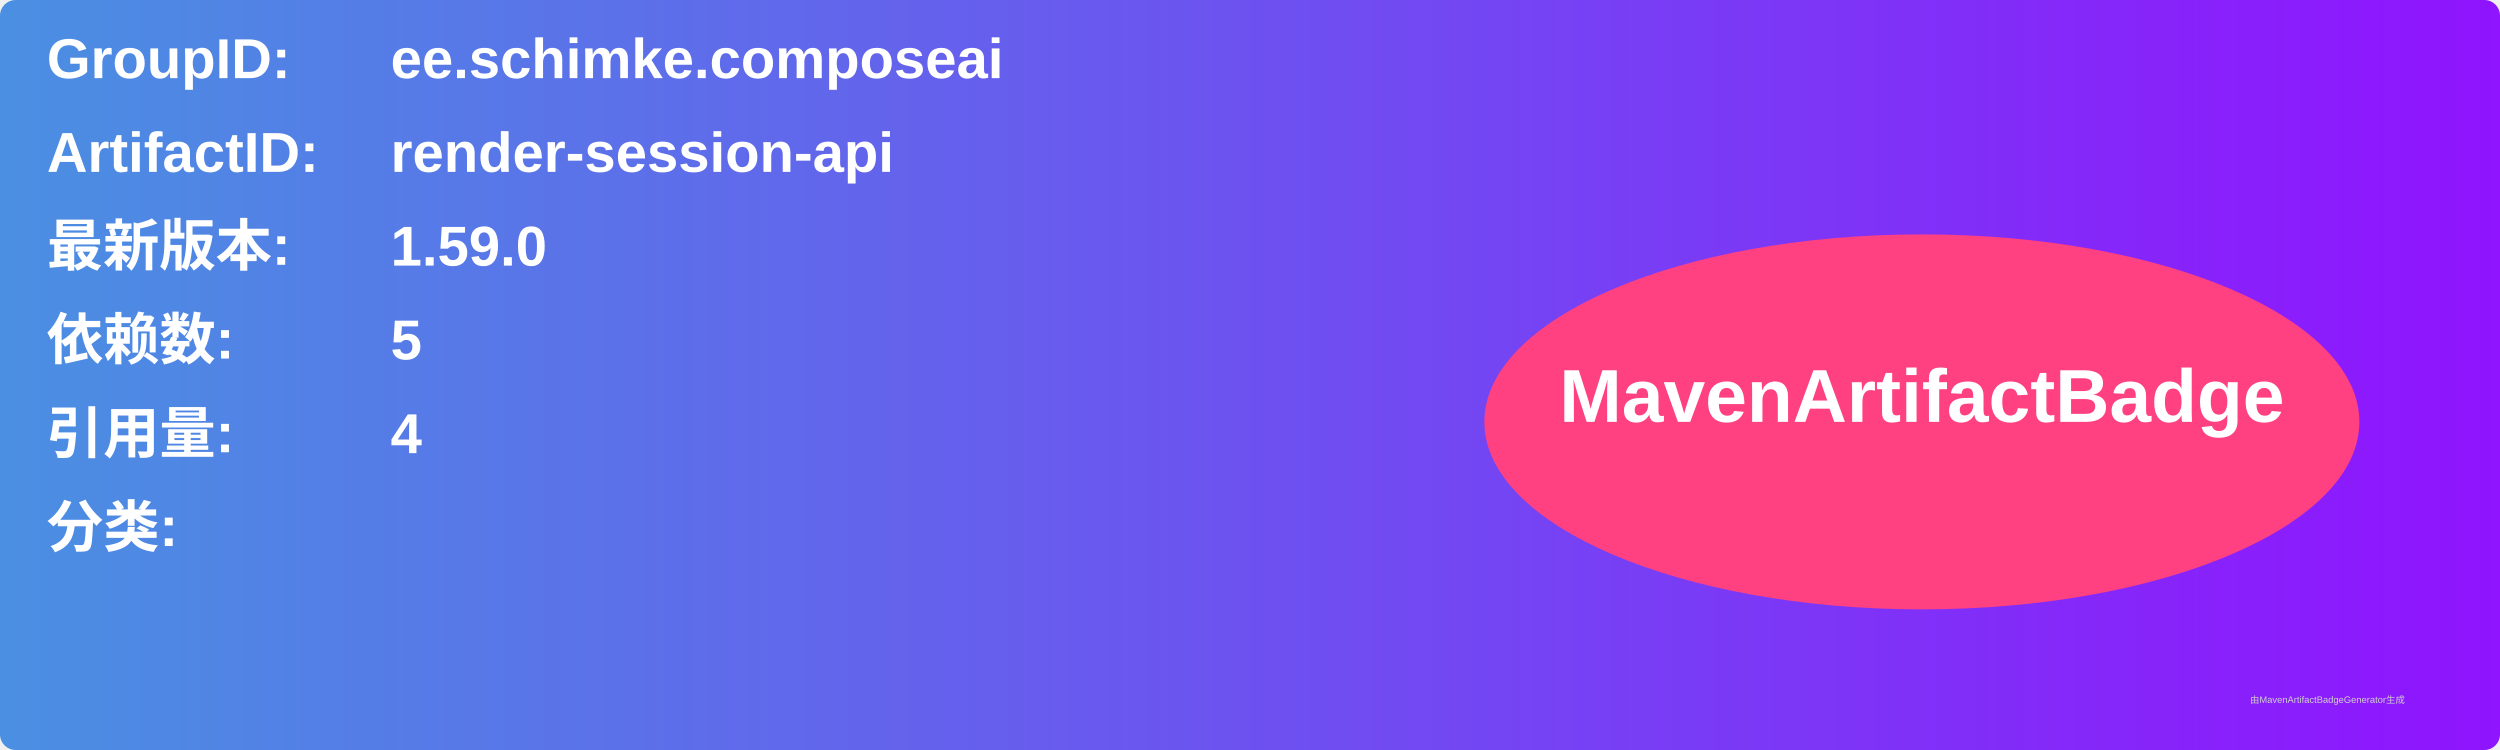
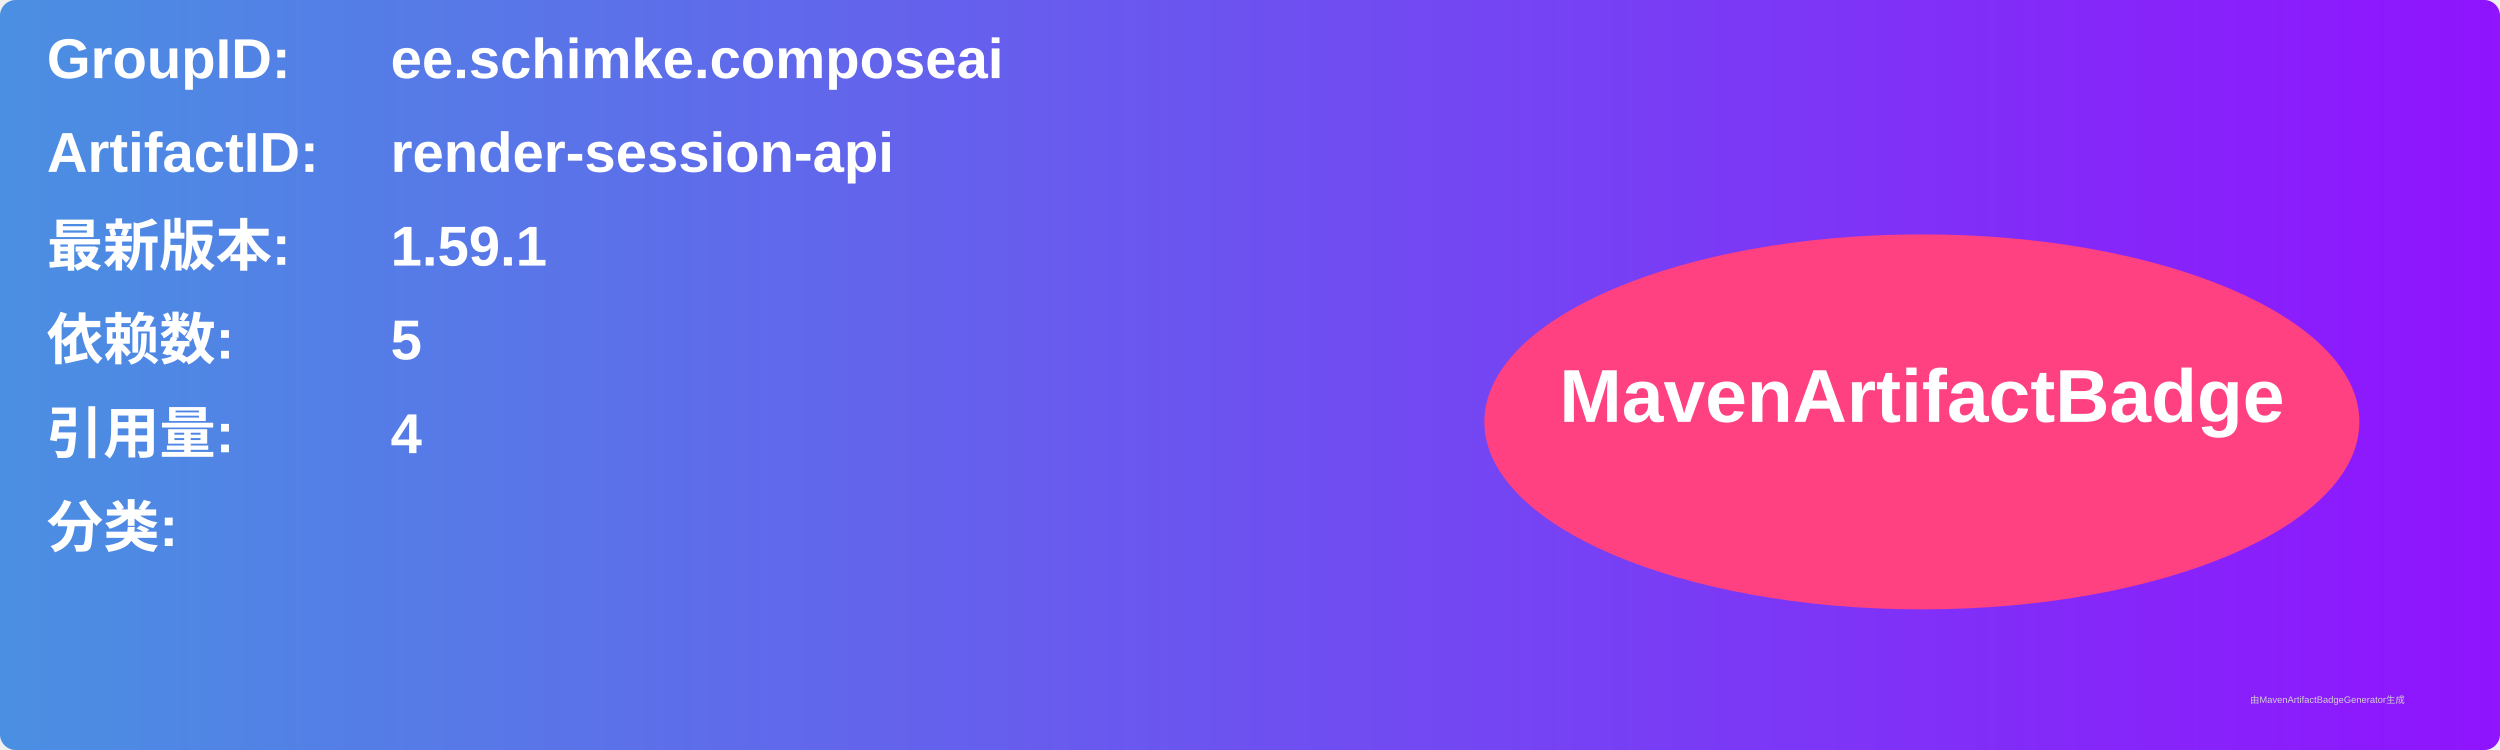
<svg xmlns="http://www.w3.org/2000/svg" width="800" height="240" viewBox="0 0 800 240">
  <linearGradient id="grad" x1="0%" y1="0%" x2="100%" y2="0%">
    <stop offset="0%" stop-color="#4a90e2" />
    <stop offset="100%" stop-color="#9013fe" />
  </linearGradient>
  <rect width="100%" height="100%" rx="5" ry="5" fill="url(#grad)" />
  <g transform="translate(15, 15)">
    <text x="0" y="10" font-family="Arial" font-size="18" fill="white" font-weight="bold" width="260">GroupID:</text>
    <text x="110" y="10" font-family="Arial" font-size="18" fill="white" font-weight="bold" width="460">ee.schimke.composeai</text>
    <text x="0" y="40" font-family="Arial" font-size="18" fill="white" font-weight="bold" width="260">ArtifactID:</text>
    <text x="110" y="40" font-family="Arial" font-size="18" fill="white" font-weight="bold" width="460">render-session-api</text>
    <text x="0" y="70" font-family="Arial" font-size="18" fill="white" font-weight="bold">最新版本:</text>
    <text x="110" y="70" font-family="Arial" font-size="18" fill="white" font-weight="bold">
-       <tspan font-weight="bold">1.59.0</tspan>
+       <tspan font-weight="bold">1.59.1</tspan>
    </text>
    <text x="0" y="100" font-family="Arial" font-size="18" fill="white" font-weight="bold">依赖数: </text>
    <text x="110" y="100" font-family="Arial" font-size="18" fill="white">
      <tspan font-weight="bold">5</tspan>
    </text>
    <text x="0" y="130" font-family="Arial" font-size="18" fill="white" font-weight="bold">引用量: </text>
    <text x="110" y="130" font-family="Arial" font-size="18" fill="white">
      <tspan font-weight="bold">4</tspan>
    </text>
    <text x="0" y="160" font-family="Arial" font-size="18" fill="white" font-weight="bold">分类:</text>
    <text x="10" y="190" font-family="Arial" font-size="10" fill="white">
      <tspan font-weight="bold" />
    </text>
    <ellipse cx="600" cy="120" rx="140" ry="60" fill="#ff4081" />
    <text x="600" y="120" text-anchor="middle" font-family="Arial" font-size="24" fill="white" font-weight="bold">MavenArtifactBadge</text>
  </g>
  <text x="720" y="225" font-family="Arial" font-size="3" fill="#d0d0d0">由MavenArtifactBadgeGenerator生成</text>
</svg>
